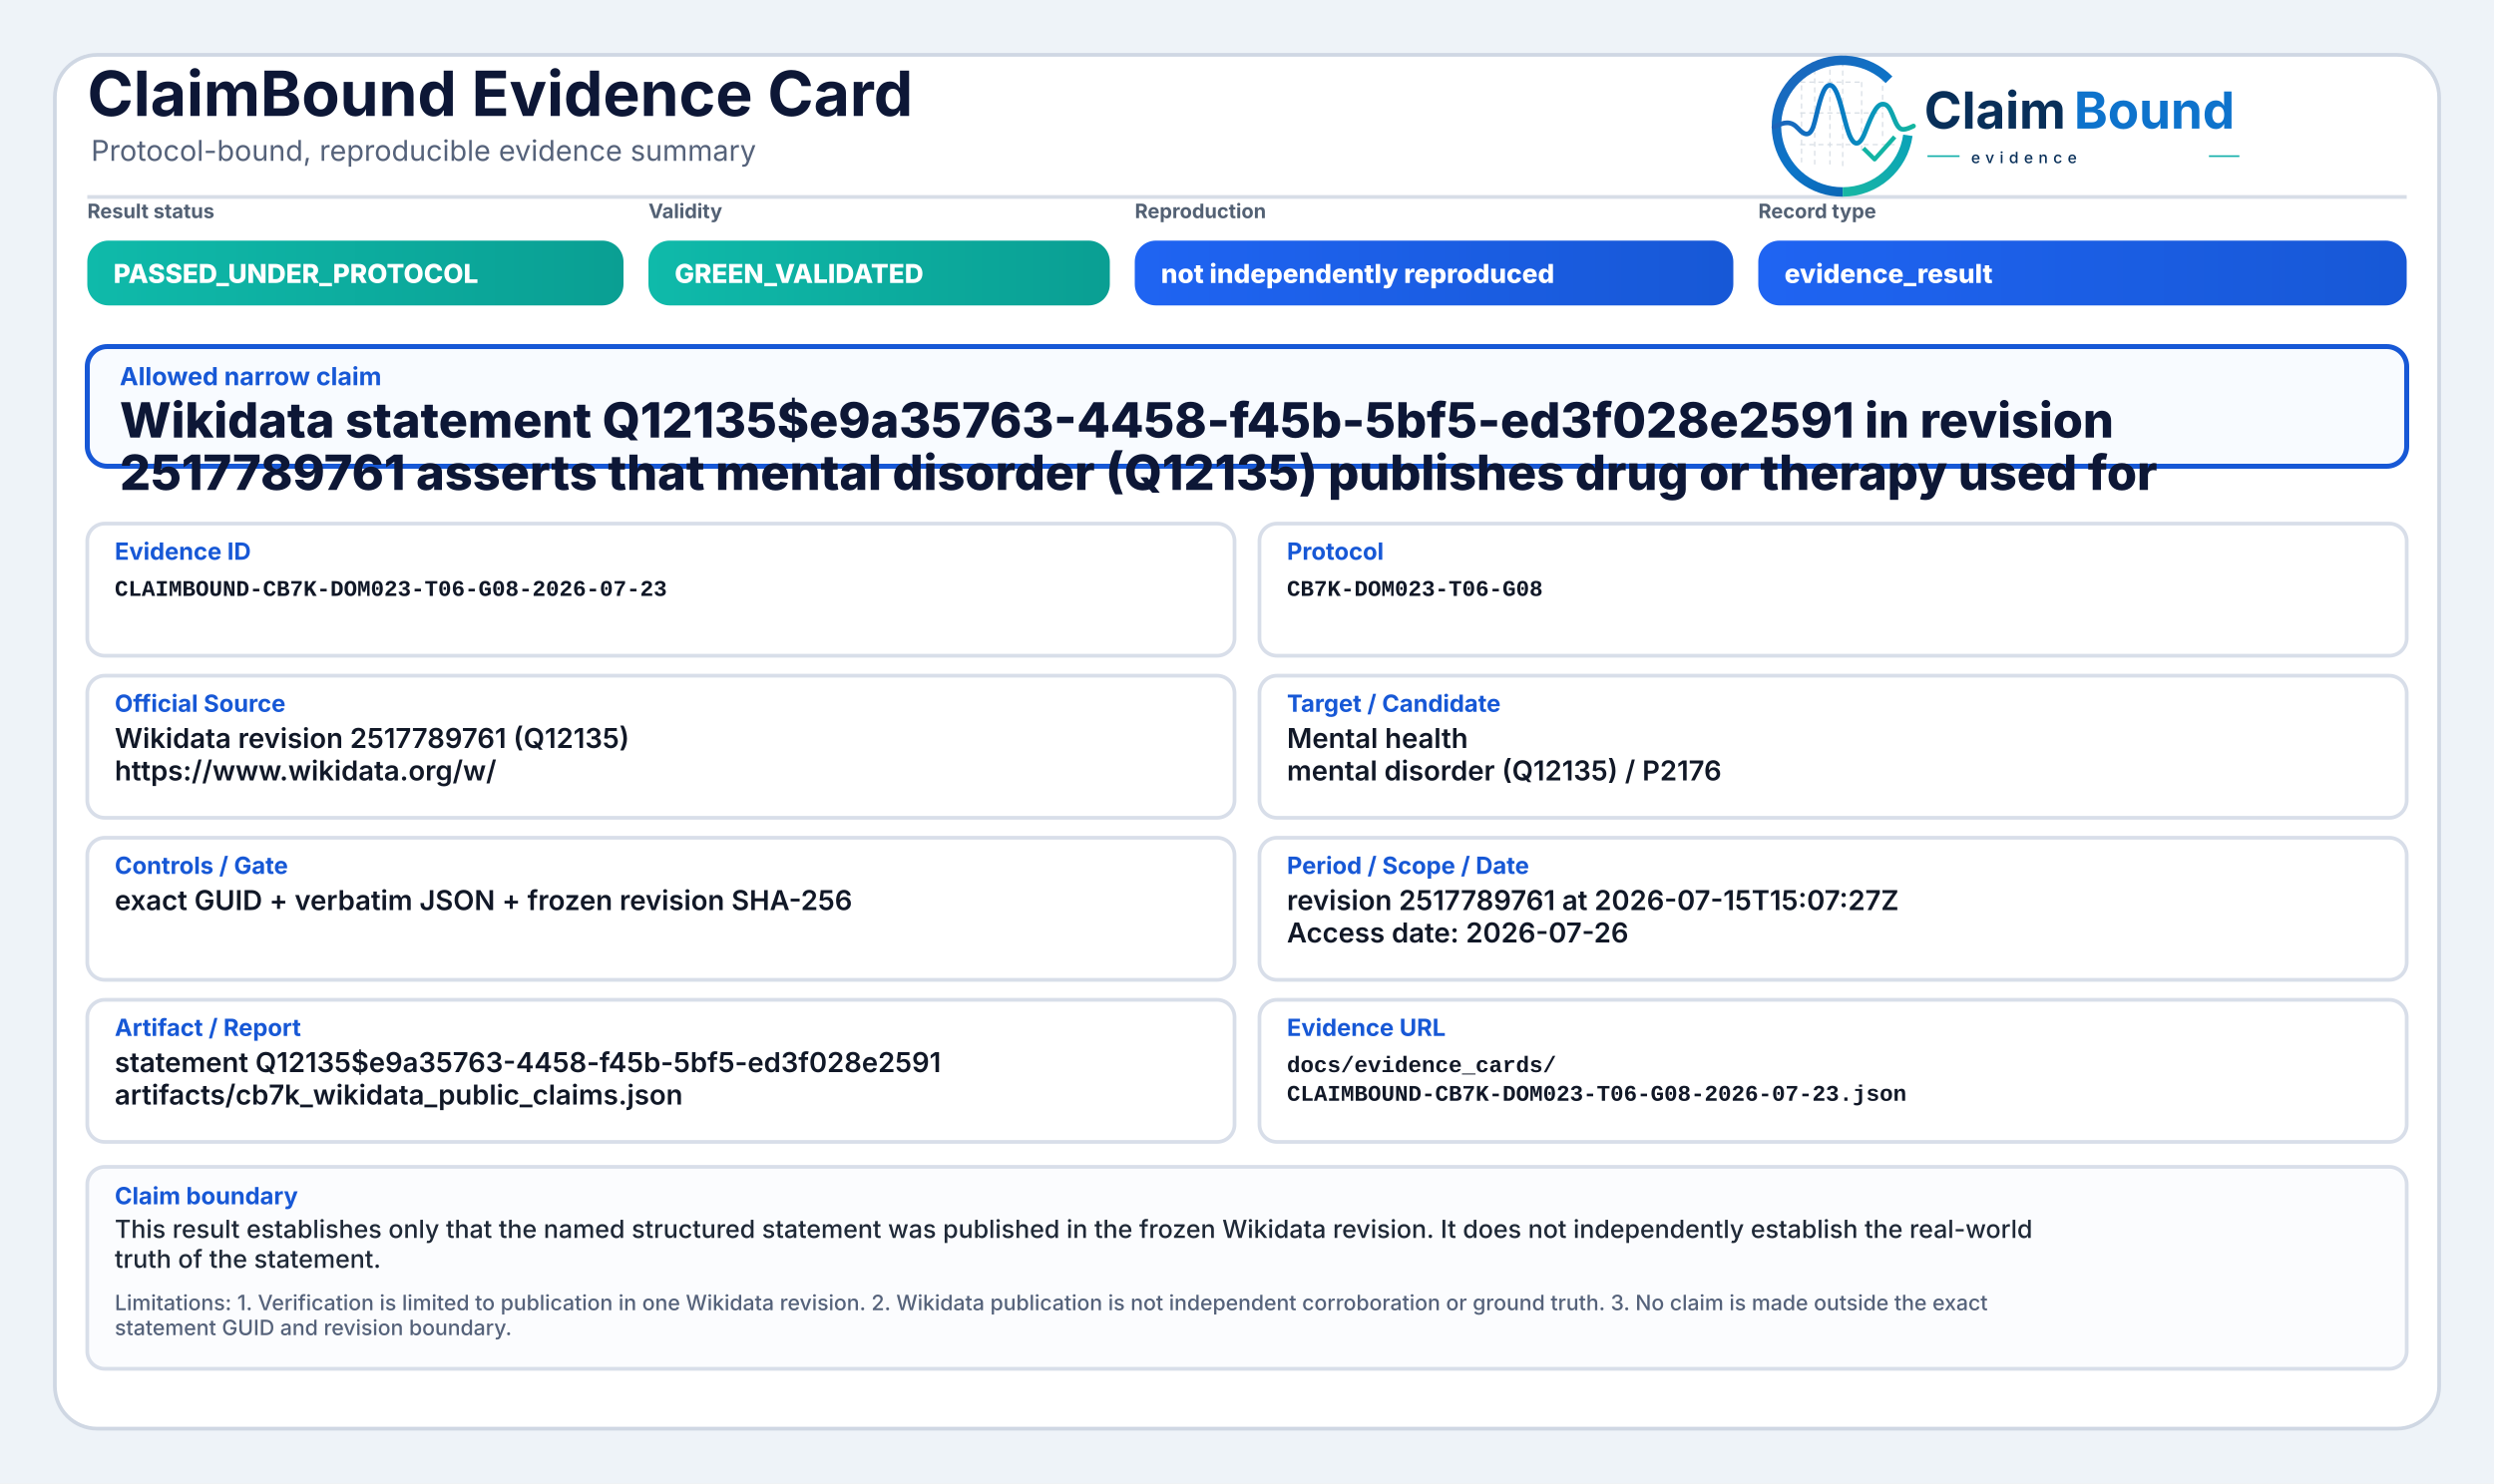
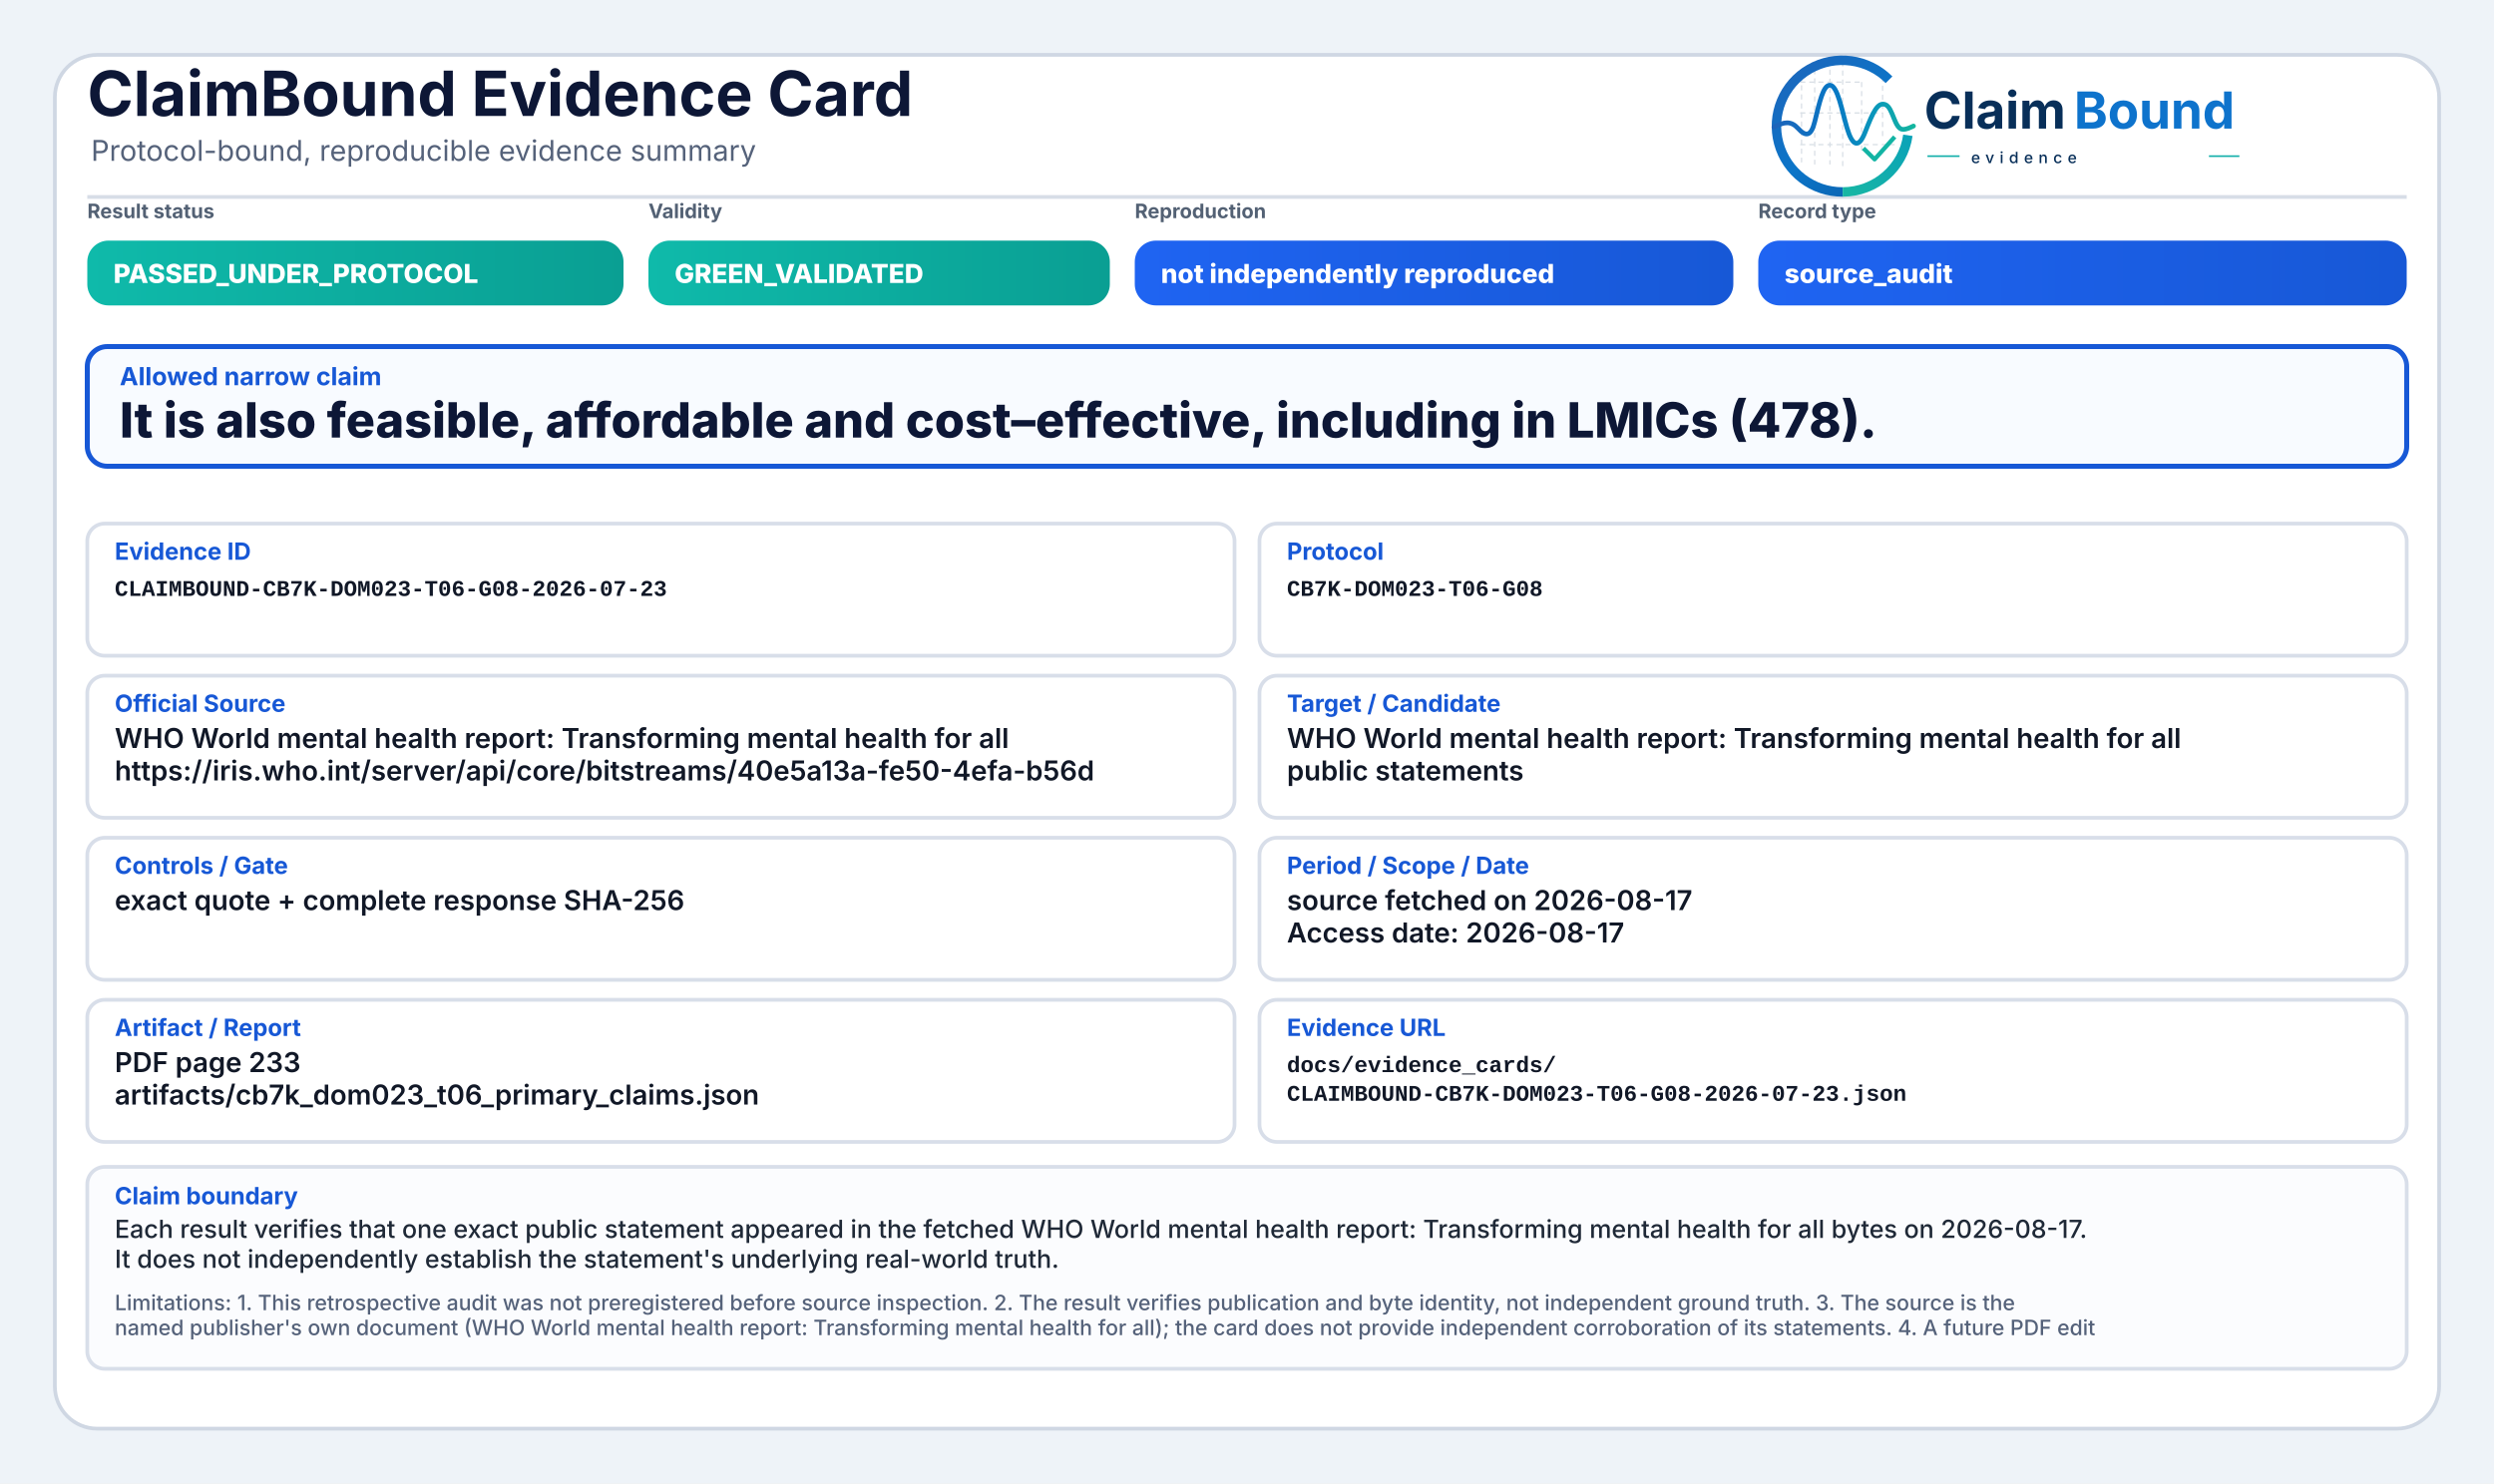
<svg xmlns="http://www.w3.org/2000/svg" width="2000" height="1190" viewBox="0 0 2000 1190" role="img" aria-label="ClaimBound Evidence Card">
  <defs>
    <linearGradient id="greenGrad" x1="0" y1="0" x2="1" y2="0">
      <stop offset="0%" stop-color="#0fbaaa" />
      <stop offset="100%" stop-color="#0a9f93" />
    </linearGradient>
    <linearGradient id="yellowGrad" x1="0" y1="0" x2="1" y2="0">
      <stop offset="0%" stop-color="#fbbf24" />
      <stop offset="100%" stop-color="#d97706" />
    </linearGradient>
    <linearGradient id="amberGrad" x1="0" y1="0" x2="1" y2="0">
      <stop offset="0%" stop-color="#f97316" />
      <stop offset="100%" stop-color="#c2410c" />
    </linearGradient>
    <linearGradient id="redGrad" x1="0" y1="0" x2="1" y2="0">
      <stop offset="0%" stop-color="#ef4444" />
      <stop offset="100%" stop-color="#b91c1c" />
    </linearGradient>
    <linearGradient id="grayGrad" x1="0" y1="0" x2="1" y2="0">
      <stop offset="0%" stop-color="#64748b" />
      <stop offset="100%" stop-color="#475569" />
    </linearGradient>
    <linearGradient id="blueGrad" x1="0" y1="0" x2="1" y2="0">
      <stop offset="0%" stop-color="#1f64f2" />
      <stop offset="100%" stop-color="#1758d6" />
    </linearGradient>
    <linearGradient id="logoRingBlue" x1="73" y1="453" x2="348" y2="793" gradientUnits="userSpaceOnUse">
      <stop offset="0" stop-color="#1E64BA" />
      <stop offset="0.55" stop-color="#0C75C8" />
      <stop offset="1" stop-color="#0A5FAB" />
    </linearGradient>
    <linearGradient id="logoRingTeal" x1="221" y1="792" x2="403" y2="594" gradientUnits="userSpaceOnUse">
      <stop offset="0" stop-color="#18B7A3" />
      <stop offset="1" stop-color="#089EBC" />
    </linearGradient>
    <linearGradient id="logoSignalGradient" x1="61" y1="628" x2="404" y2="628" gradientUnits="userSpaceOnUse">
      <stop offset="0" stop-color="#1E64BA" />
      <stop offset="0.43" stop-color="#0877C4" />
      <stop offset="0.72" stop-color="#0A97BB" />
      <stop offset="1" stop-color="#14B69E" />
    </linearGradient>
  </defs>
  <rect x="0" y="0" width="2000" height="1190" fill="#eef3f8" />
  <rect x="44" y="44" width="1912" height="1102" rx="34" fill="#ffffff" stroke="#cfd7e3" stroke-width="3" />
  <path d="M70 158 H1930" stroke="#d7dde7" stroke-width="3" />
  <text x="70" y="93" font-family="Inter, Segoe UI, Arial, sans-serif" font-size="50" font-weight="750" fill="#0d1736">ClaimBound Evidence Card</text>
  <text x="73" y="129" font-family="Inter, Segoe UI, Arial, sans-serif" font-size="23" font-weight="400" fill="#55627a">Protocol-bound, reproducible evidence summary</text>
  <g aria-label="ClaimBound evidence logo" transform="translate(1415,52) scale(0.33) translate(-40,-478)">
    <g stroke-linecap="butt" stroke-linejoin="round">
      <g stroke="#CBD3DC" stroke-width="3.2" stroke-linecap="round" stroke-dasharray="10 12" opacity="0.72">
        <path d="M130 507V714" />
        <path d="M162 490V719" />
        <path d="M199 491V719" />
        <path d="M230 471V726" />
        <path d="M276 521V690" />
        <path d="M327 508V650" />
        <path d="M128 520H277" />
        <path d="M128 595H327" />
        <path d="M128 672H355" />
      </g>
      <path d="M342.6 514.3A160 160 0 1 0 230 787" fill="none" stroke="url(#logoRingBlue)" stroke-width="23" />
      <path d="M230 787A160 160 0 0 0 388.4 649.3" fill="none" stroke="url(#logoRingTeal)" stroke-width="23" />
      <path d="M63 629.5C87 616.4 104.3 613.6 121.2 632.2C140.7 653.8 153.4 651.6 162.1 616.2C173.8 568.5 182.5 527.5 198.9 527.5C217.5 527.5 228.4 590.6 240.3 630.8C253.4 675.4 268.6 682.8 284.6 641.5C303.5 592.9 315.2 567.6 333.7 574.7C352.6 582 355.7 635.1 376.6 634.9C386.2 634.8 394 630.4 402 626.8" fill="none" stroke="url(#logoSignalGradient)" stroke-width="11.5" stroke-linecap="round" />
      <path d="M284 684.5L307.5 707.7L353 657" fill="none" stroke="#12B4A4" stroke-width="10.5" stroke-linecap="square" />
    </g>
    <text x="428" y="633" font-family="Inter, Segoe UI, Arial, sans-serif" font-size="124" font-weight="750" fill="#082F59" text-rendering="geometricPrecision">Claim</text>
    <text x="792" y="633" font-family="Inter, Segoe UI, Arial, sans-serif" font-size="124" font-weight="750" fill="#0E73CC" text-rendering="geometricPrecision">Bound</text>
    <line x1="436" y1="700" x2="514" y2="700" stroke="#11AFA9" stroke-width="4" />
    <text x="542" y="717" font-family="Inter, Segoe UI, Arial, sans-serif" font-size="38" font-weight="500" letter-spacing="13" fill="#082F59">evidence</text>
    <line x1="1120" y1="700" x2="1194" y2="700" stroke="#11AFA9" stroke-width="4" />
  </g>
  <text x="70" y="175" font-family="Inter, Segoe UI, Arial, sans-serif" font-size="16" font-weight="650" fill="#536174">Result status</text>
  <rect x="70" y="193" width="430" height="52" rx="17" fill="url(#greenGrad)" />
  <text x="91" y="227" font-family="Inter, Segoe UI, Arial, sans-serif" font-size="21" font-weight="800" fill="#ffffff">PASSED_UNDER_PROTOCOL</text>
  <text x="520" y="175" font-family="Inter, Segoe UI, Arial, sans-serif" font-size="16" font-weight="650" fill="#536174">Validity</text>
  <rect x="520" y="193" width="370" height="52" rx="17" fill="url(#greenGrad)" />
  <text x="541" y="227" font-family="Inter, Segoe UI, Arial, sans-serif" font-size="21" font-weight="800" fill="#ffffff">GREEN_VALIDATED</text>
  <text x="910" y="175" font-family="Inter, Segoe UI, Arial, sans-serif" font-size="16" font-weight="650" fill="#536174">Reproduction</text>
  <rect x="910" y="193" width="480" height="52" rx="17" fill="url(#blueGrad)" />
  <text x="931" y="227" font-family="Inter, Segoe UI, Arial, sans-serif" font-size="21" font-weight="800" fill="#ffffff">not independently reproduced</text>
  <text x="1410" y="175" font-family="Inter, Segoe UI, Arial, sans-serif" font-size="16" font-weight="650" fill="#536174">Record type</text>
  <rect x="1410" y="193" width="520" height="52" rx="17" fill="url(#blueGrad)" />
-   <text x="1431" y="227" font-family="Inter, Segoe UI, Arial, sans-serif" font-size="21" font-weight="800" fill="#ffffff">evidence_result</text>
+   <text x="1431" y="227" font-family="Inter, Segoe UI, Arial, sans-serif" font-size="21" font-weight="800" fill="#ffffff">source_audit</text>
  <rect x="70" y="278" width="1860" height="96" rx="16" fill="#f8fbff" stroke="#1758d6" stroke-width="4" />
  <text x="96" y="309" font-family="Inter, Segoe UI, Arial, sans-serif" font-size="20" font-weight="750" fill="#1758d6">Allowed narrow claim</text>
-   <text x="96" y="351" font-family="Inter, Segoe UI, Arial, sans-serif" font-size="39" font-weight="800" fill="#0d1736">Wikidata statement Q12135$e9a35763-4458-f45b-5bf5-ed3f028e2591 in revision</text>
-   <text x="96" y="393" font-family="Inter, Segoe UI, Arial, sans-serif" font-size="39" font-weight="800" fill="#0d1736">2517789761 asserts that mental disorder (Q12135) publishes drug or therapy used for</text>
+   <text x="96" y="351" font-family="Inter, Segoe UI, Arial, sans-serif" font-size="39" font-weight="800" fill="#0d1736">It is also feasible, affordable and cost–effective, including in LMICs (478).</text>
  <rect x="70" y="420" width="920" height="106" rx="14" fill="#ffffff" stroke="#d8dee9" stroke-width="3" />
  <text x="92" y="449" font-family="Inter, Segoe UI, Arial, sans-serif" font-size="19" font-weight="750" fill="#1758d6">Evidence ID</text>
  <text x="92" y="478" font-family="SFMono-Regular, Consolas, Liberation Mono, monospace" font-size="18" font-weight="600" fill="#111827">CLAIMBOUND-CB7K-DOM023-T06-G08-2026-07-23</text>
  <rect x="1010" y="420" width="920" height="106" rx="14" fill="#ffffff" stroke="#d8dee9" stroke-width="3" />
  <text x="1032" y="449" font-family="Inter, Segoe UI, Arial, sans-serif" font-size="19" font-weight="750" fill="#1758d6">Protocol</text>
  <text x="1032" y="478" font-family="SFMono-Regular, Consolas, Liberation Mono, monospace" font-size="18" font-weight="600" fill="#111827">CB7K-DOM023-T06-G08</text>
  <rect x="70" y="542" width="920" height="114" rx="14" fill="#ffffff" stroke="#d8dee9" stroke-width="3" />
  <text x="92" y="571" font-family="Inter, Segoe UI, Arial, sans-serif" font-size="19" font-weight="750" fill="#1758d6">Official Source</text>
-   <text x="92" y="600" font-family="Inter, Segoe UI, Arial, sans-serif" font-size="22" font-weight="600" fill="#111827">Wikidata revision 2517789761 (Q12135)</text>
-   <text x="92" y="626" font-family="Inter, Segoe UI, Arial, sans-serif" font-size="22" font-weight="600" fill="#111827">https://www.wikidata.org/w/</text>
+   <text x="92" y="600" font-family="Inter, Segoe UI, Arial, sans-serif" font-size="22" font-weight="600" fill="#111827">WHO World mental health report: Transforming mental health for all</text>
+   <text x="92" y="626" font-family="Inter, Segoe UI, Arial, sans-serif" font-size="22" font-weight="600" fill="#111827">https://iris.who.int/server/api/core/bitstreams/40e5a13a-fe50-4efa-b56d</text>
  <rect x="1010" y="542" width="920" height="114" rx="14" fill="#ffffff" stroke="#d8dee9" stroke-width="3" />
  <text x="1032" y="571" font-family="Inter, Segoe UI, Arial, sans-serif" font-size="19" font-weight="750" fill="#1758d6">Target / Candidate</text>
-   <text x="1032" y="600" font-family="Inter, Segoe UI, Arial, sans-serif" font-size="22" font-weight="600" fill="#111827">Mental health</text>
-   <text x="1032" y="626" font-family="Inter, Segoe UI, Arial, sans-serif" font-size="22" font-weight="600" fill="#111827">mental disorder (Q12135) / P2176</text>
+   <text x="1032" y="600" font-family="Inter, Segoe UI, Arial, sans-serif" font-size="22" font-weight="600" fill="#111827">WHO World mental health report: Transforming mental health for all</text>
+   <text x="1032" y="626" font-family="Inter, Segoe UI, Arial, sans-serif" font-size="22" font-weight="600" fill="#111827">public statements</text>
  <rect x="70" y="672" width="920" height="114" rx="14" fill="#ffffff" stroke="#d8dee9" stroke-width="3" />
  <text x="92" y="701" font-family="Inter, Segoe UI, Arial, sans-serif" font-size="19" font-weight="750" fill="#1758d6">Controls / Gate</text>
-   <text x="92" y="730" font-family="Inter, Segoe UI, Arial, sans-serif" font-size="22" font-weight="600" fill="#111827">exact GUID + verbatim JSON + frozen revision SHA-256</text>
+   <text x="92" y="730" font-family="Inter, Segoe UI, Arial, sans-serif" font-size="22" font-weight="600" fill="#111827">exact quote + complete response SHA-256</text>
  <rect x="1010" y="672" width="920" height="114" rx="14" fill="#ffffff" stroke="#d8dee9" stroke-width="3" />
  <text x="1032" y="701" font-family="Inter, Segoe UI, Arial, sans-serif" font-size="19" font-weight="750" fill="#1758d6">Period / Scope / Date</text>
-   <text x="1032" y="730" font-family="Inter, Segoe UI, Arial, sans-serif" font-size="22" font-weight="600" fill="#111827">revision 2517789761 at 2026-07-15T15:07:27Z</text>
-   <text x="1032" y="756" font-family="Inter, Segoe UI, Arial, sans-serif" font-size="22" font-weight="600" fill="#111827">Access date: 2026-07-26</text>
+   <text x="1032" y="730" font-family="Inter, Segoe UI, Arial, sans-serif" font-size="22" font-weight="600" fill="#111827">source fetched on 2026-08-17</text>
+   <text x="1032" y="756" font-family="Inter, Segoe UI, Arial, sans-serif" font-size="22" font-weight="600" fill="#111827">Access date: 2026-08-17</text>
  <rect x="70" y="802" width="920" height="114" rx="14" fill="#ffffff" stroke="#d8dee9" stroke-width="3" />
  <text x="92" y="831" font-family="Inter, Segoe UI, Arial, sans-serif" font-size="19" font-weight="750" fill="#1758d6">Artifact / Report</text>
-   <text x="92" y="860" font-family="Inter, Segoe UI, Arial, sans-serif" font-size="22" font-weight="600" fill="#111827">statement Q12135$e9a35763-4458-f45b-5bf5-ed3f028e2591</text>
-   <text x="92" y="886" font-family="Inter, Segoe UI, Arial, sans-serif" font-size="22" font-weight="600" fill="#111827">artifacts/cb7k_wikidata_public_claims.json</text>
+   <text x="92" y="860" font-family="Inter, Segoe UI, Arial, sans-serif" font-size="22" font-weight="600" fill="#111827">PDF page 233</text>
+   <text x="92" y="886" font-family="Inter, Segoe UI, Arial, sans-serif" font-size="22" font-weight="600" fill="#111827">artifacts/cb7k_dom023_t06_primary_claims.json</text>
  <rect x="1010" y="802" width="920" height="114" rx="14" fill="#ffffff" stroke="#d8dee9" stroke-width="3" />
  <text x="1032" y="831" font-family="Inter, Segoe UI, Arial, sans-serif" font-size="19" font-weight="750" fill="#1758d6">Evidence URL</text>
  <text x="1032" y="860" font-family="SFMono-Regular, Consolas, Liberation Mono, monospace" font-size="18" font-weight="600" fill="#111827">docs/evidence_cards/</text>
  <text x="1032" y="883" font-family="SFMono-Regular, Consolas, Liberation Mono, monospace" font-size="18" font-weight="600" fill="#111827">CLAIMBOUND-CB7K-DOM023-T06-G08-2026-07-23.json</text>
  <rect x="70" y="936" width="1860" height="162" rx="14" fill="#fbfcfe" stroke="#d8dee9" stroke-width="3" />
  <text x="92" y="966" font-family="Inter, Segoe UI, Arial, sans-serif" font-size="19" font-weight="750" fill="#1758d6">Claim boundary</text>
-   <text x="92" y="993" font-family="Inter, Segoe UI, Arial, sans-serif" font-size="20" font-weight="500" fill="#1f2937">This result establishes only that the named structured statement was published in the frozen Wikidata revision. It does not independently establish the real-world</text>
-   <text x="92" y="1017" font-family="Inter, Segoe UI, Arial, sans-serif" font-size="20" font-weight="500" fill="#1f2937">truth of the statement.</text>
-   <text x="92" y="1051" font-family="Inter, Segoe UI, Arial, sans-serif" font-size="17" font-weight="500" fill="#55627a">Limitations: 1. Verification is limited to publication in one Wikidata revision. 2. Wikidata publication is not independent corroboration or ground truth. 3. No claim is made outside the exact</text>
-   <text x="92" y="1071" font-family="Inter, Segoe UI, Arial, sans-serif" font-size="17" font-weight="500" fill="#55627a">statement GUID and revision boundary.</text>
+   <text x="92" y="993" font-family="Inter, Segoe UI, Arial, sans-serif" font-size="20" font-weight="500" fill="#1f2937">Each result verifies that one exact public statement appeared in the fetched WHO World mental health report: Transforming mental health for all bytes on 2026-08-17.</text>
+   <text x="92" y="1017" font-family="Inter, Segoe UI, Arial, sans-serif" font-size="20" font-weight="500" fill="#1f2937">It does not independently establish the statement's underlying real-world truth.</text>
+   <text x="92" y="1051" font-family="Inter, Segoe UI, Arial, sans-serif" font-size="17" font-weight="500" fill="#55627a">Limitations: 1. This retrospective audit was not preregistered before source inspection. 2. The result verifies publication and byte identity, not independent ground truth. 3. The source is the</text>
+   <text x="92" y="1071" font-family="Inter, Segoe UI, Arial, sans-serif" font-size="17" font-weight="500" fill="#55627a">named publisher's own document (WHO World mental health report: Transforming mental health for all); the card does not provide independent corroboration of its statements. 4. A future PDF edit</text>
</svg>
